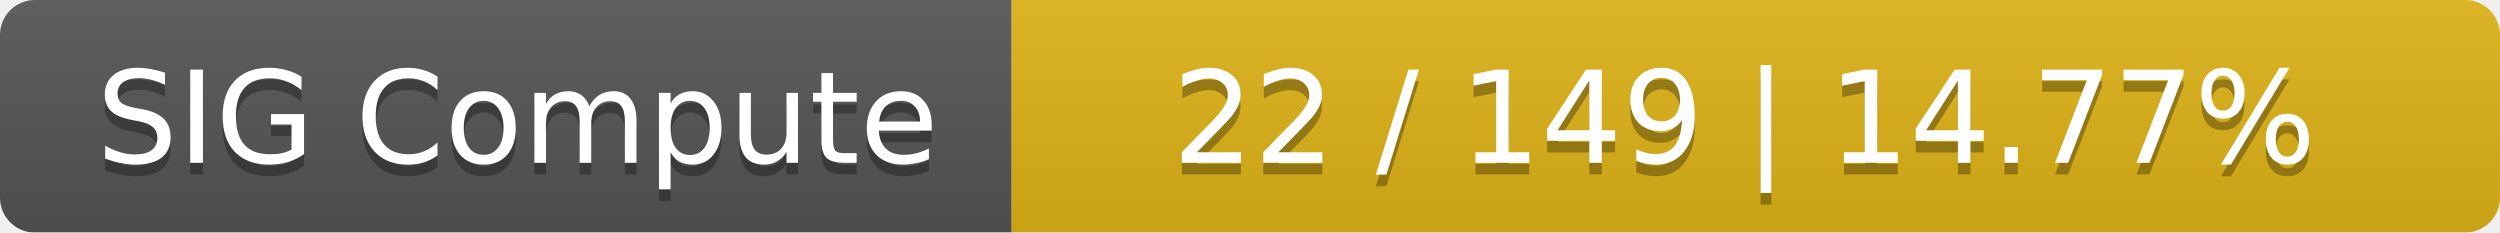
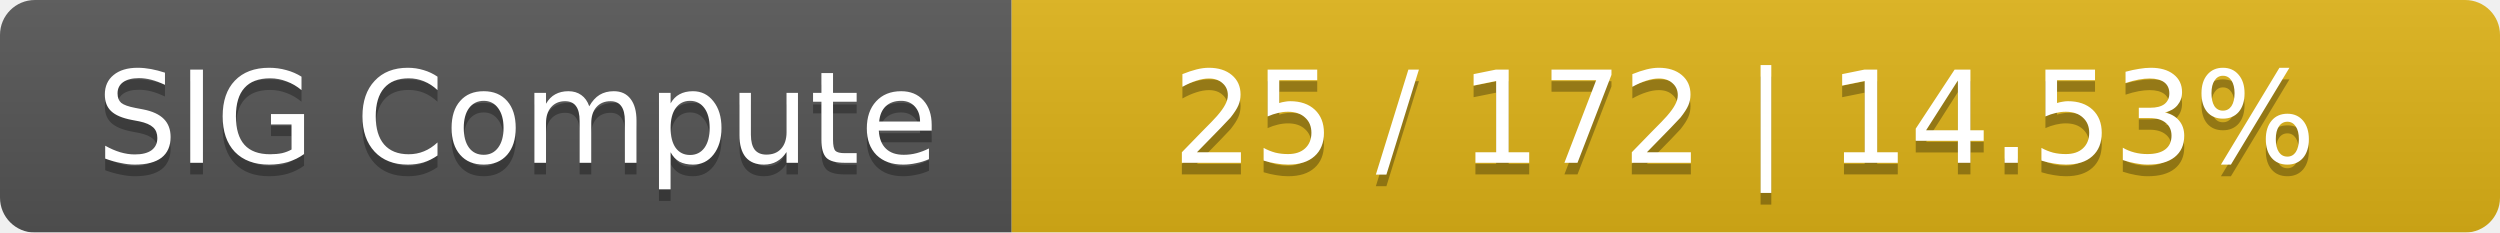
<svg xmlns="http://www.w3.org/2000/svg" width="215" height="20">
  <linearGradient id="smooth" x2="0" y2="100%">
    <stop offset="0" stop-color="#bbb" stop-opacity=".1" />
    <stop offset="1" stop-opacity=".1" />
  </linearGradient>
  <mask id="round">
    <rect width="215" height="20" rx="3" fill="#fff" />
  </mask>
  <g mask="url(#round)">
    <rect width="87" height="20" fill="#555" />
    <rect x="87" width="128" height="20" fill="#dfb317" />
    <rect width="215" height="20" fill="url(#smooth)" />
  </g>
  <g fill="#fff" text-anchor="middle" font-family="DejaVu Sans,Verdana,Geneva,sans-serif" font-size="11">
    <text x="44.5" y="15" fill="#010101" fill-opacity=".3">SIG Compute</text>
    <text x="44.5" y="14">SIG Compute</text>
-     <text x="150" y="15" fill="#010101" fill-opacity=".3">22 / 149    |    14.77%</text>
-     <text x="150" y="14">22 / 149    |    14.77%</text>
+     <text x="150" y="15" fill="#010101" fill-opacity=".3">25 / 172    |    14.53%</text>
+     <text x="150" y="14">25 / 172    |    14.53%</text>
  </g>
</svg>
